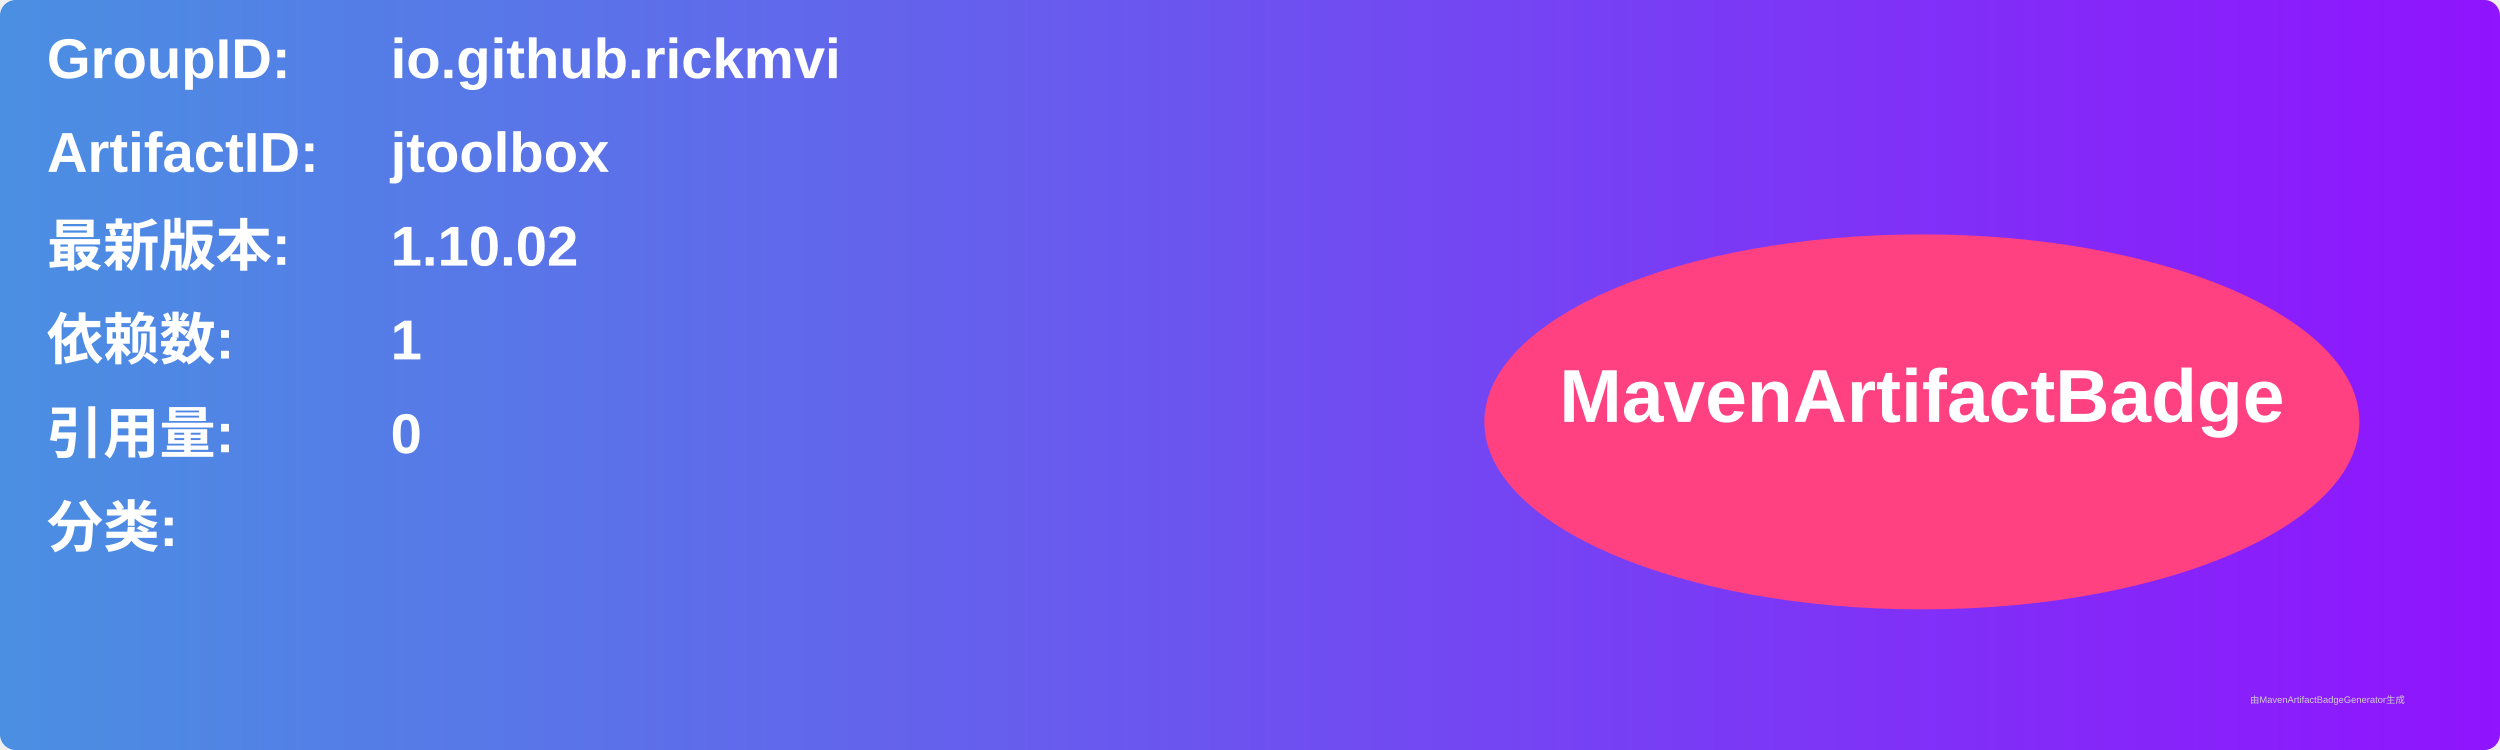
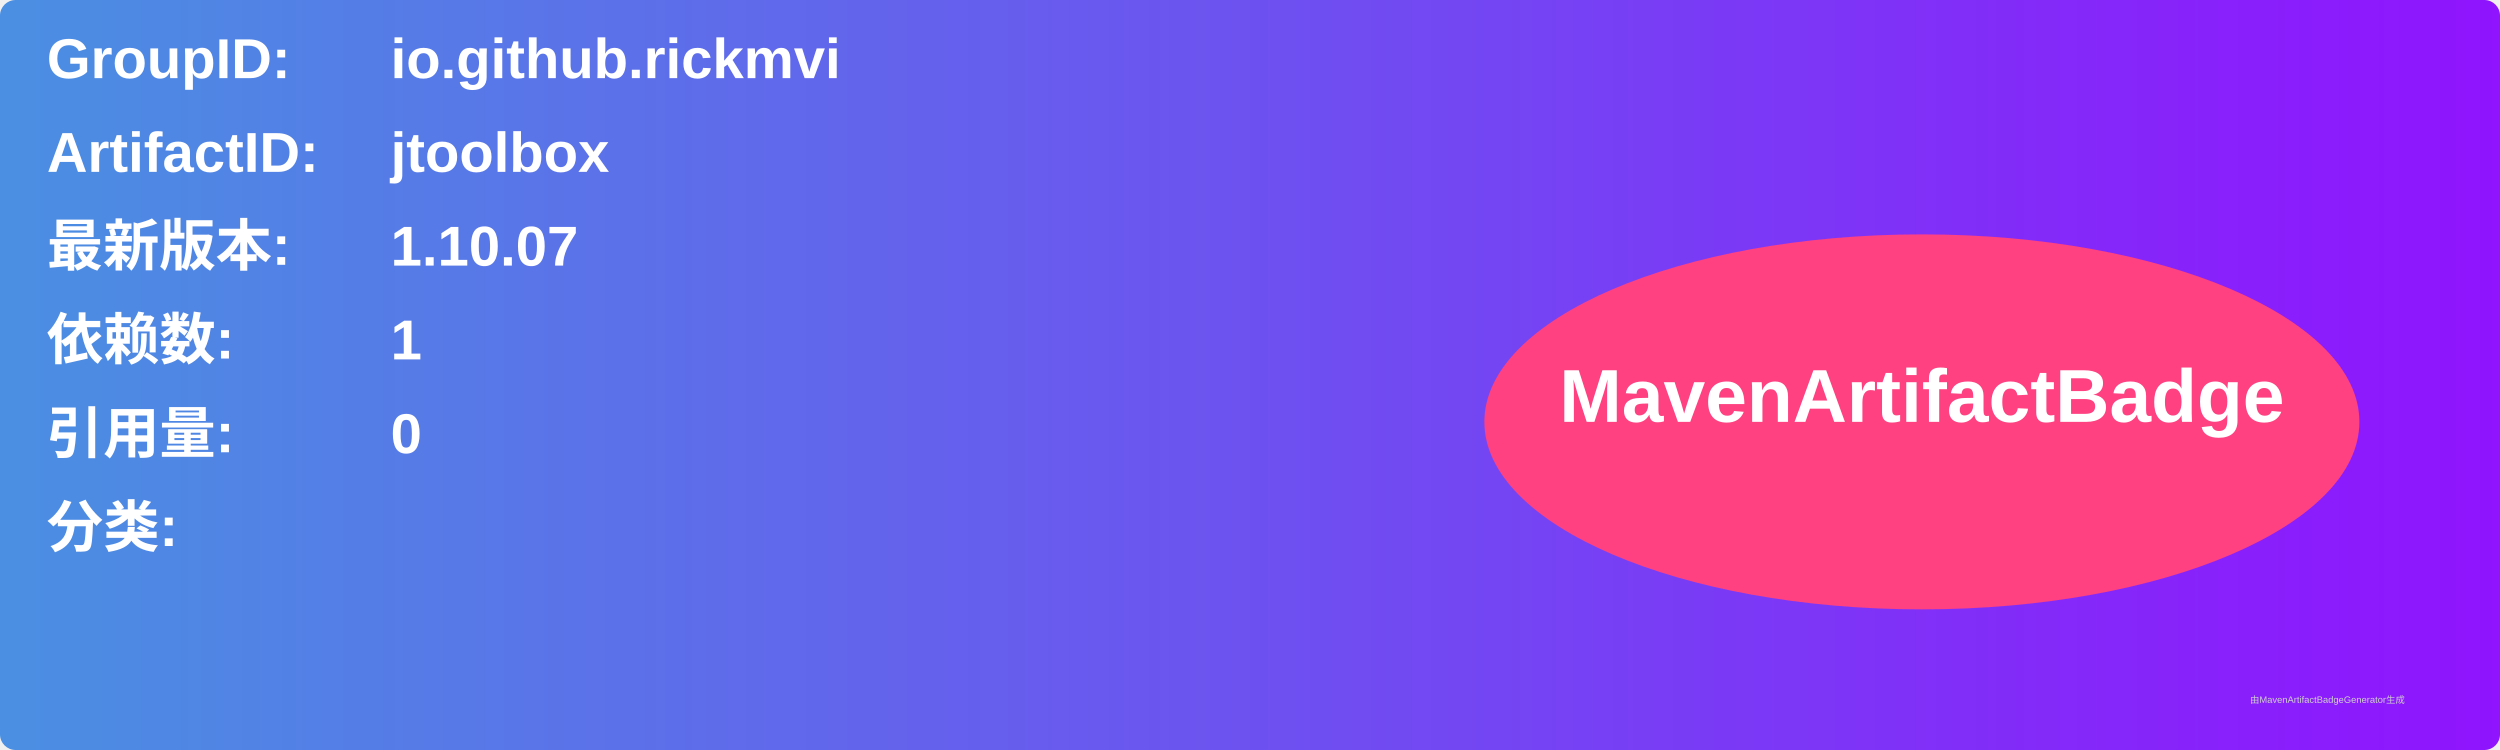
<svg xmlns="http://www.w3.org/2000/svg" width="800" height="240" viewBox="0 0 800 240">
  <linearGradient id="grad" x1="0%" y1="0%" x2="100%" y2="0%">
    <stop offset="0%" stop-color="#4a90e2" />
    <stop offset="100%" stop-color="#9013fe" />
  </linearGradient>
  <rect width="100%" height="100%" rx="5" ry="5" fill="url(#grad)" />
  <g transform="translate(15, 15)">
    <text x="0" y="10" font-family="Arial" font-size="18" fill="white" font-weight="bold" width="260">GroupID:</text>
    <text x="110" y="10" font-family="Arial" font-size="18" fill="white" font-weight="bold" width="460">io.github.rickmvi</text>
    <text x="0" y="40" font-family="Arial" font-size="18" fill="white" font-weight="bold" width="260">ArtifactID:</text>
    <text x="110" y="40" font-family="Arial" font-size="18" fill="white" font-weight="bold" width="460">jtoolbox</text>
    <text x="0" y="70" font-family="Arial" font-size="18" fill="white" font-weight="bold">最新版本:</text>
    <text x="110" y="70" font-family="Arial" font-size="18" fill="white" font-weight="bold">
-       <tspan font-weight="bold">1.10.02</tspan>
+       <tspan font-weight="bold">1.10.07</tspan>
    </text>
    <text x="0" y="100" font-family="Arial" font-size="18" fill="white" font-weight="bold">依赖数: </text>
    <text x="110" y="100" font-family="Arial" font-size="18" fill="white">
      <tspan font-weight="bold">1</tspan>
    </text>
    <text x="0" y="130" font-family="Arial" font-size="18" fill="white" font-weight="bold">引用量: </text>
    <text x="110" y="130" font-family="Arial" font-size="18" fill="white">
      <tspan font-weight="bold">0</tspan>
    </text>
    <text x="0" y="160" font-family="Arial" font-size="18" fill="white" font-weight="bold">分类:</text>
    <text x="10" y="190" font-family="Arial" font-size="10" fill="white">
      <tspan font-weight="bold" />
    </text>
    <ellipse cx="600" cy="120" rx="140" ry="60" fill="#ff4081" />
    <text x="600" y="120" text-anchor="middle" font-family="Arial" font-size="24" fill="white" font-weight="bold">MavenArtifactBadge</text>
  </g>
  <text x="720" y="225" font-family="Arial" font-size="3" fill="#d0d0d0">由MavenArtifactBadgeGenerator生成</text>
</svg>
